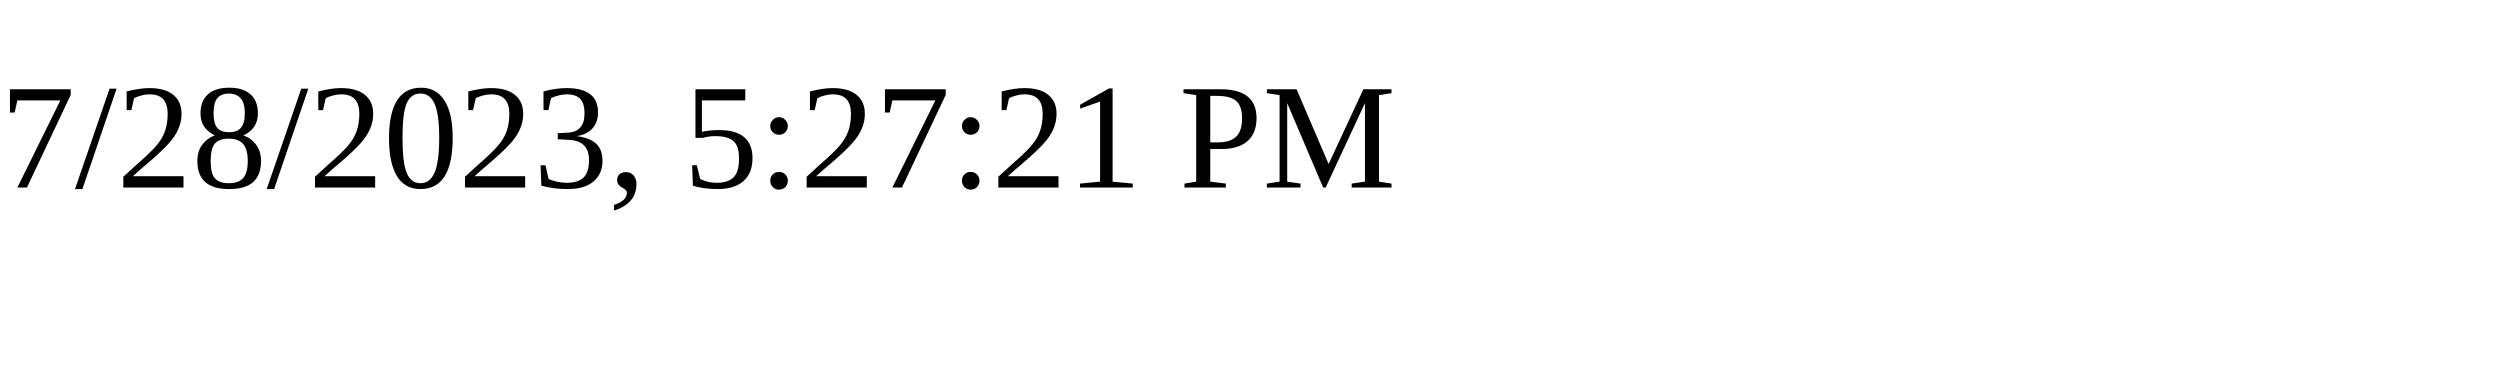
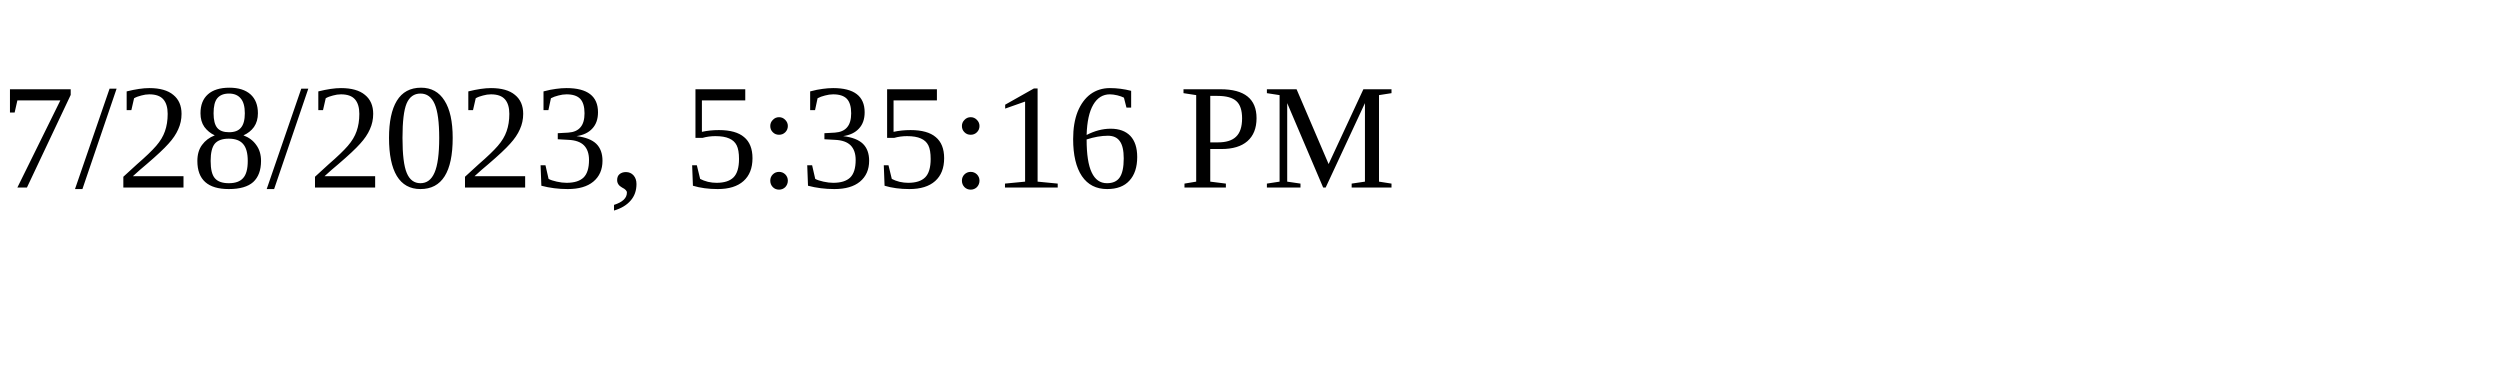
<svg xmlns="http://www.w3.org/2000/svg" height="30" width="200">
-   <text x="0" y="15">7/28/2023, 5:27:21 PM</text>
+   <text x="0" y="15">7/28/2023, 5:35:16 PM</text>
</svg>
